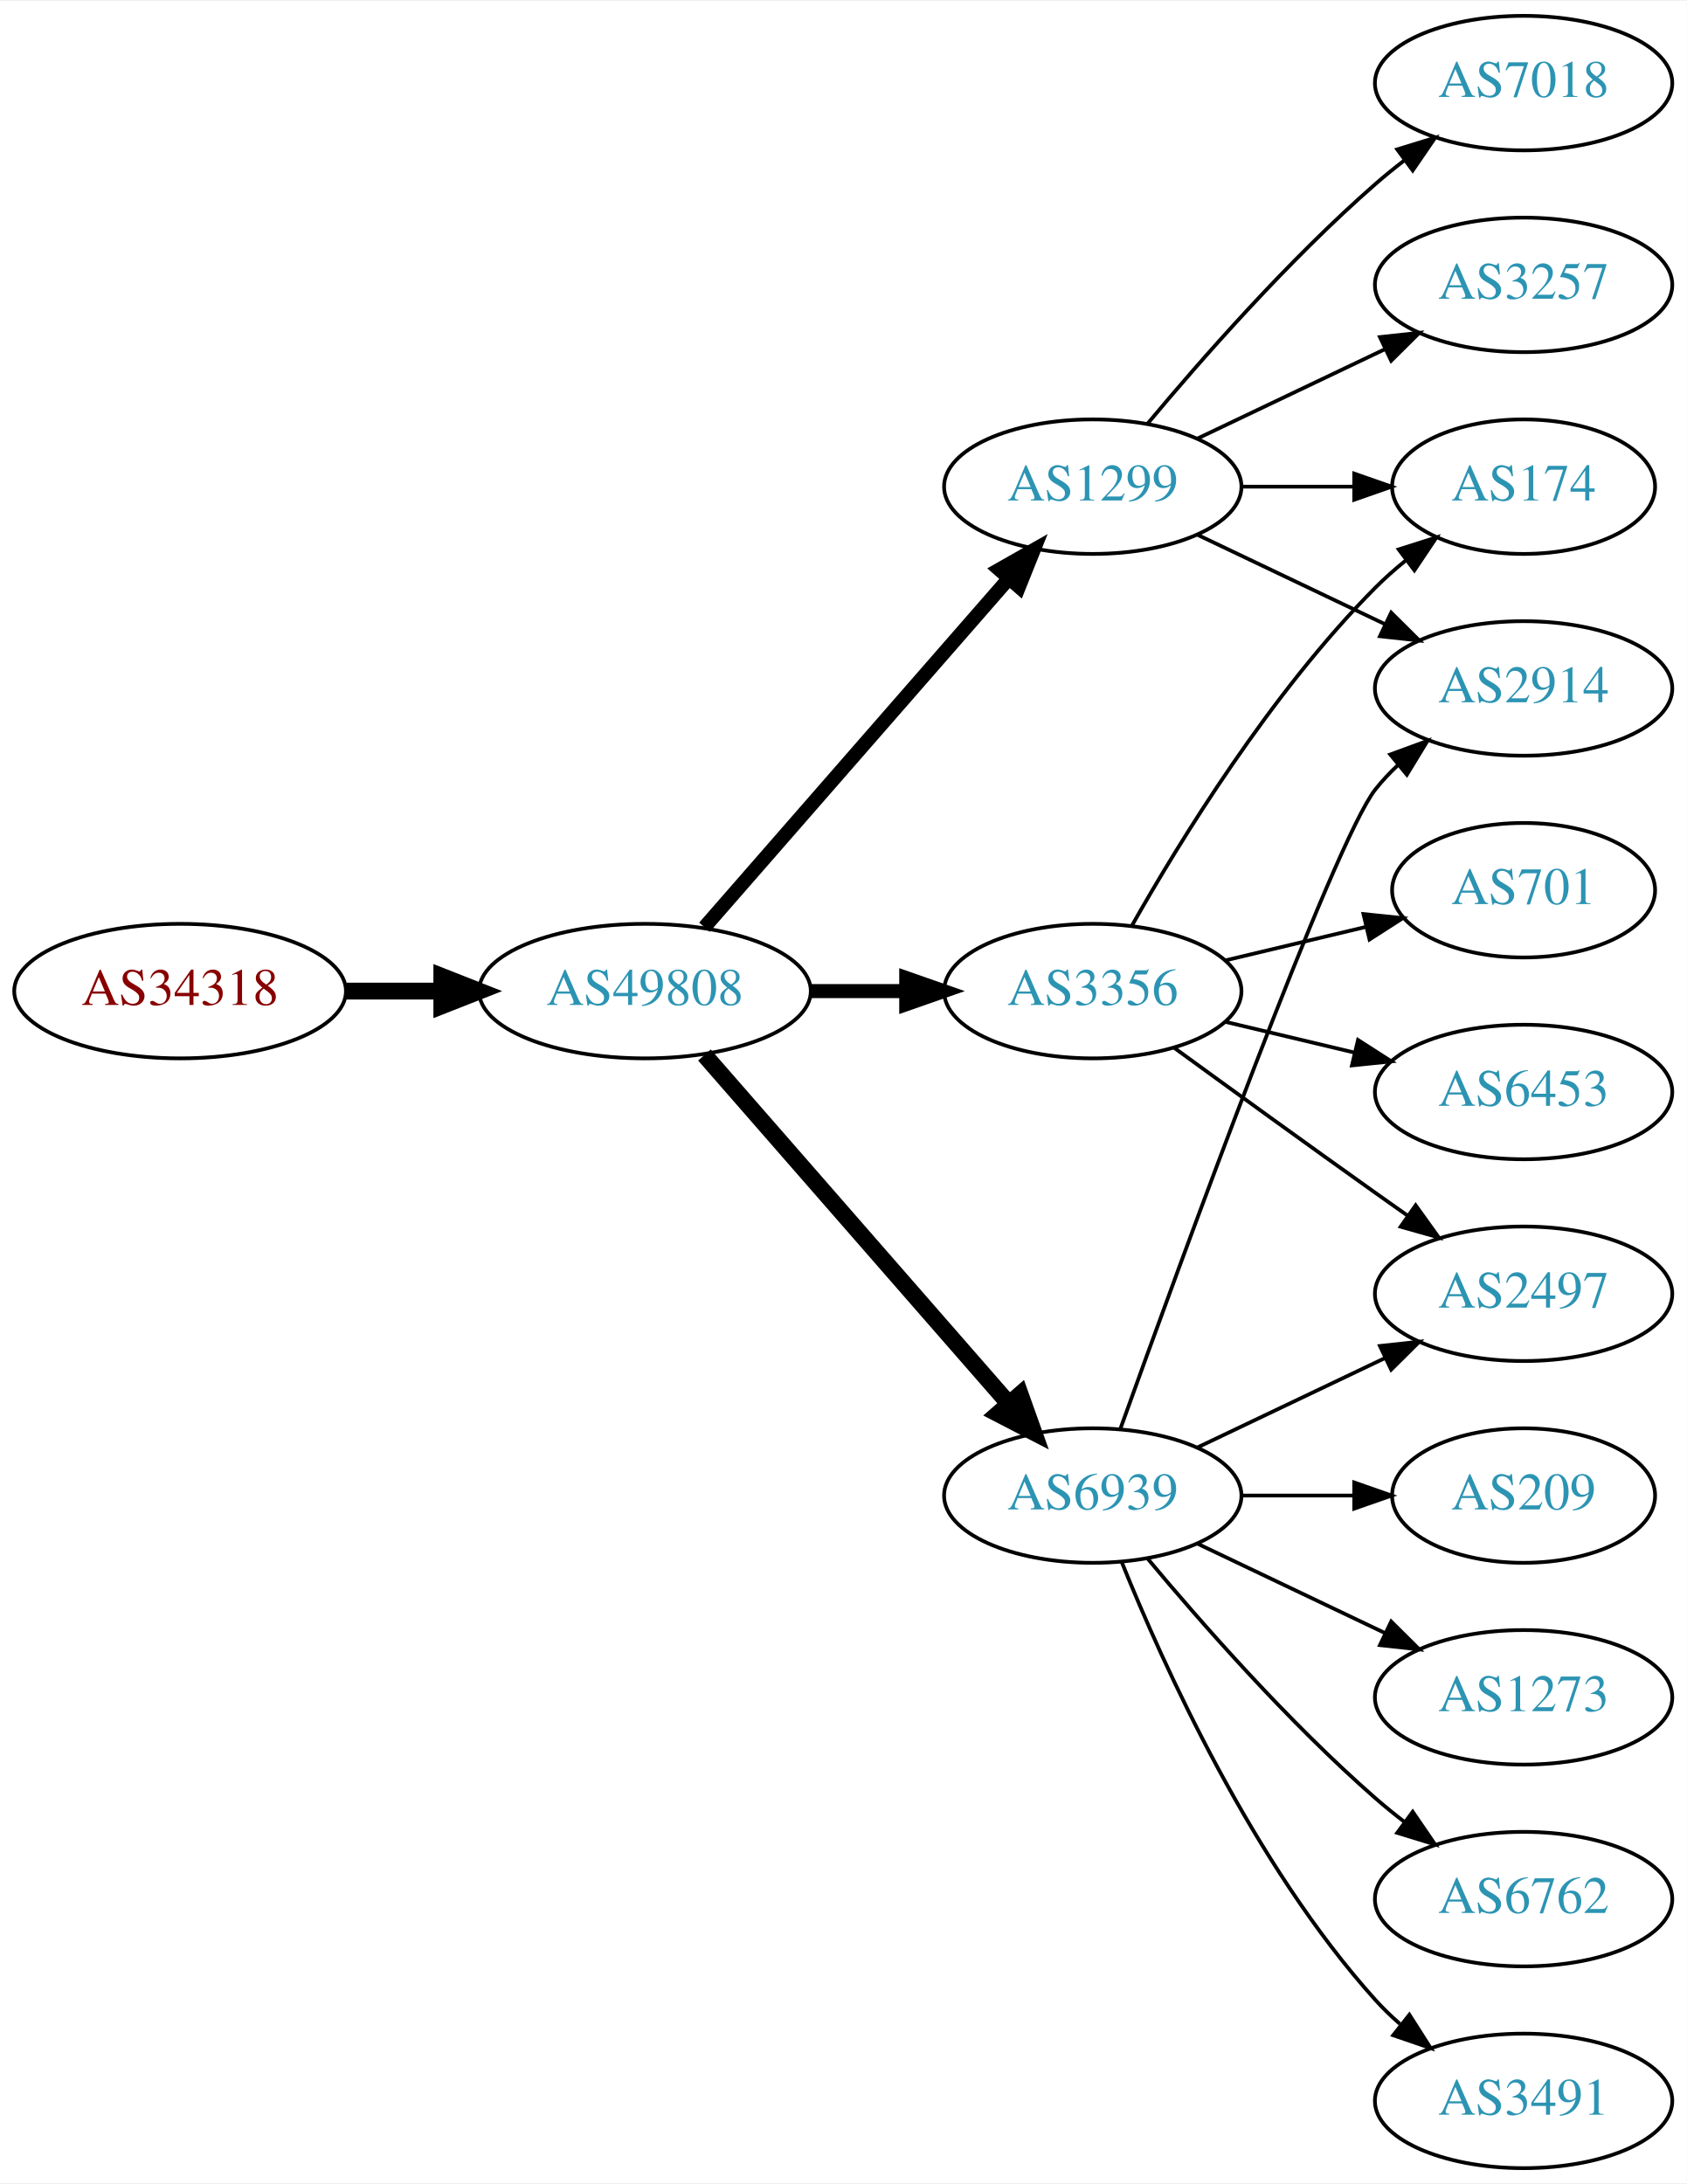
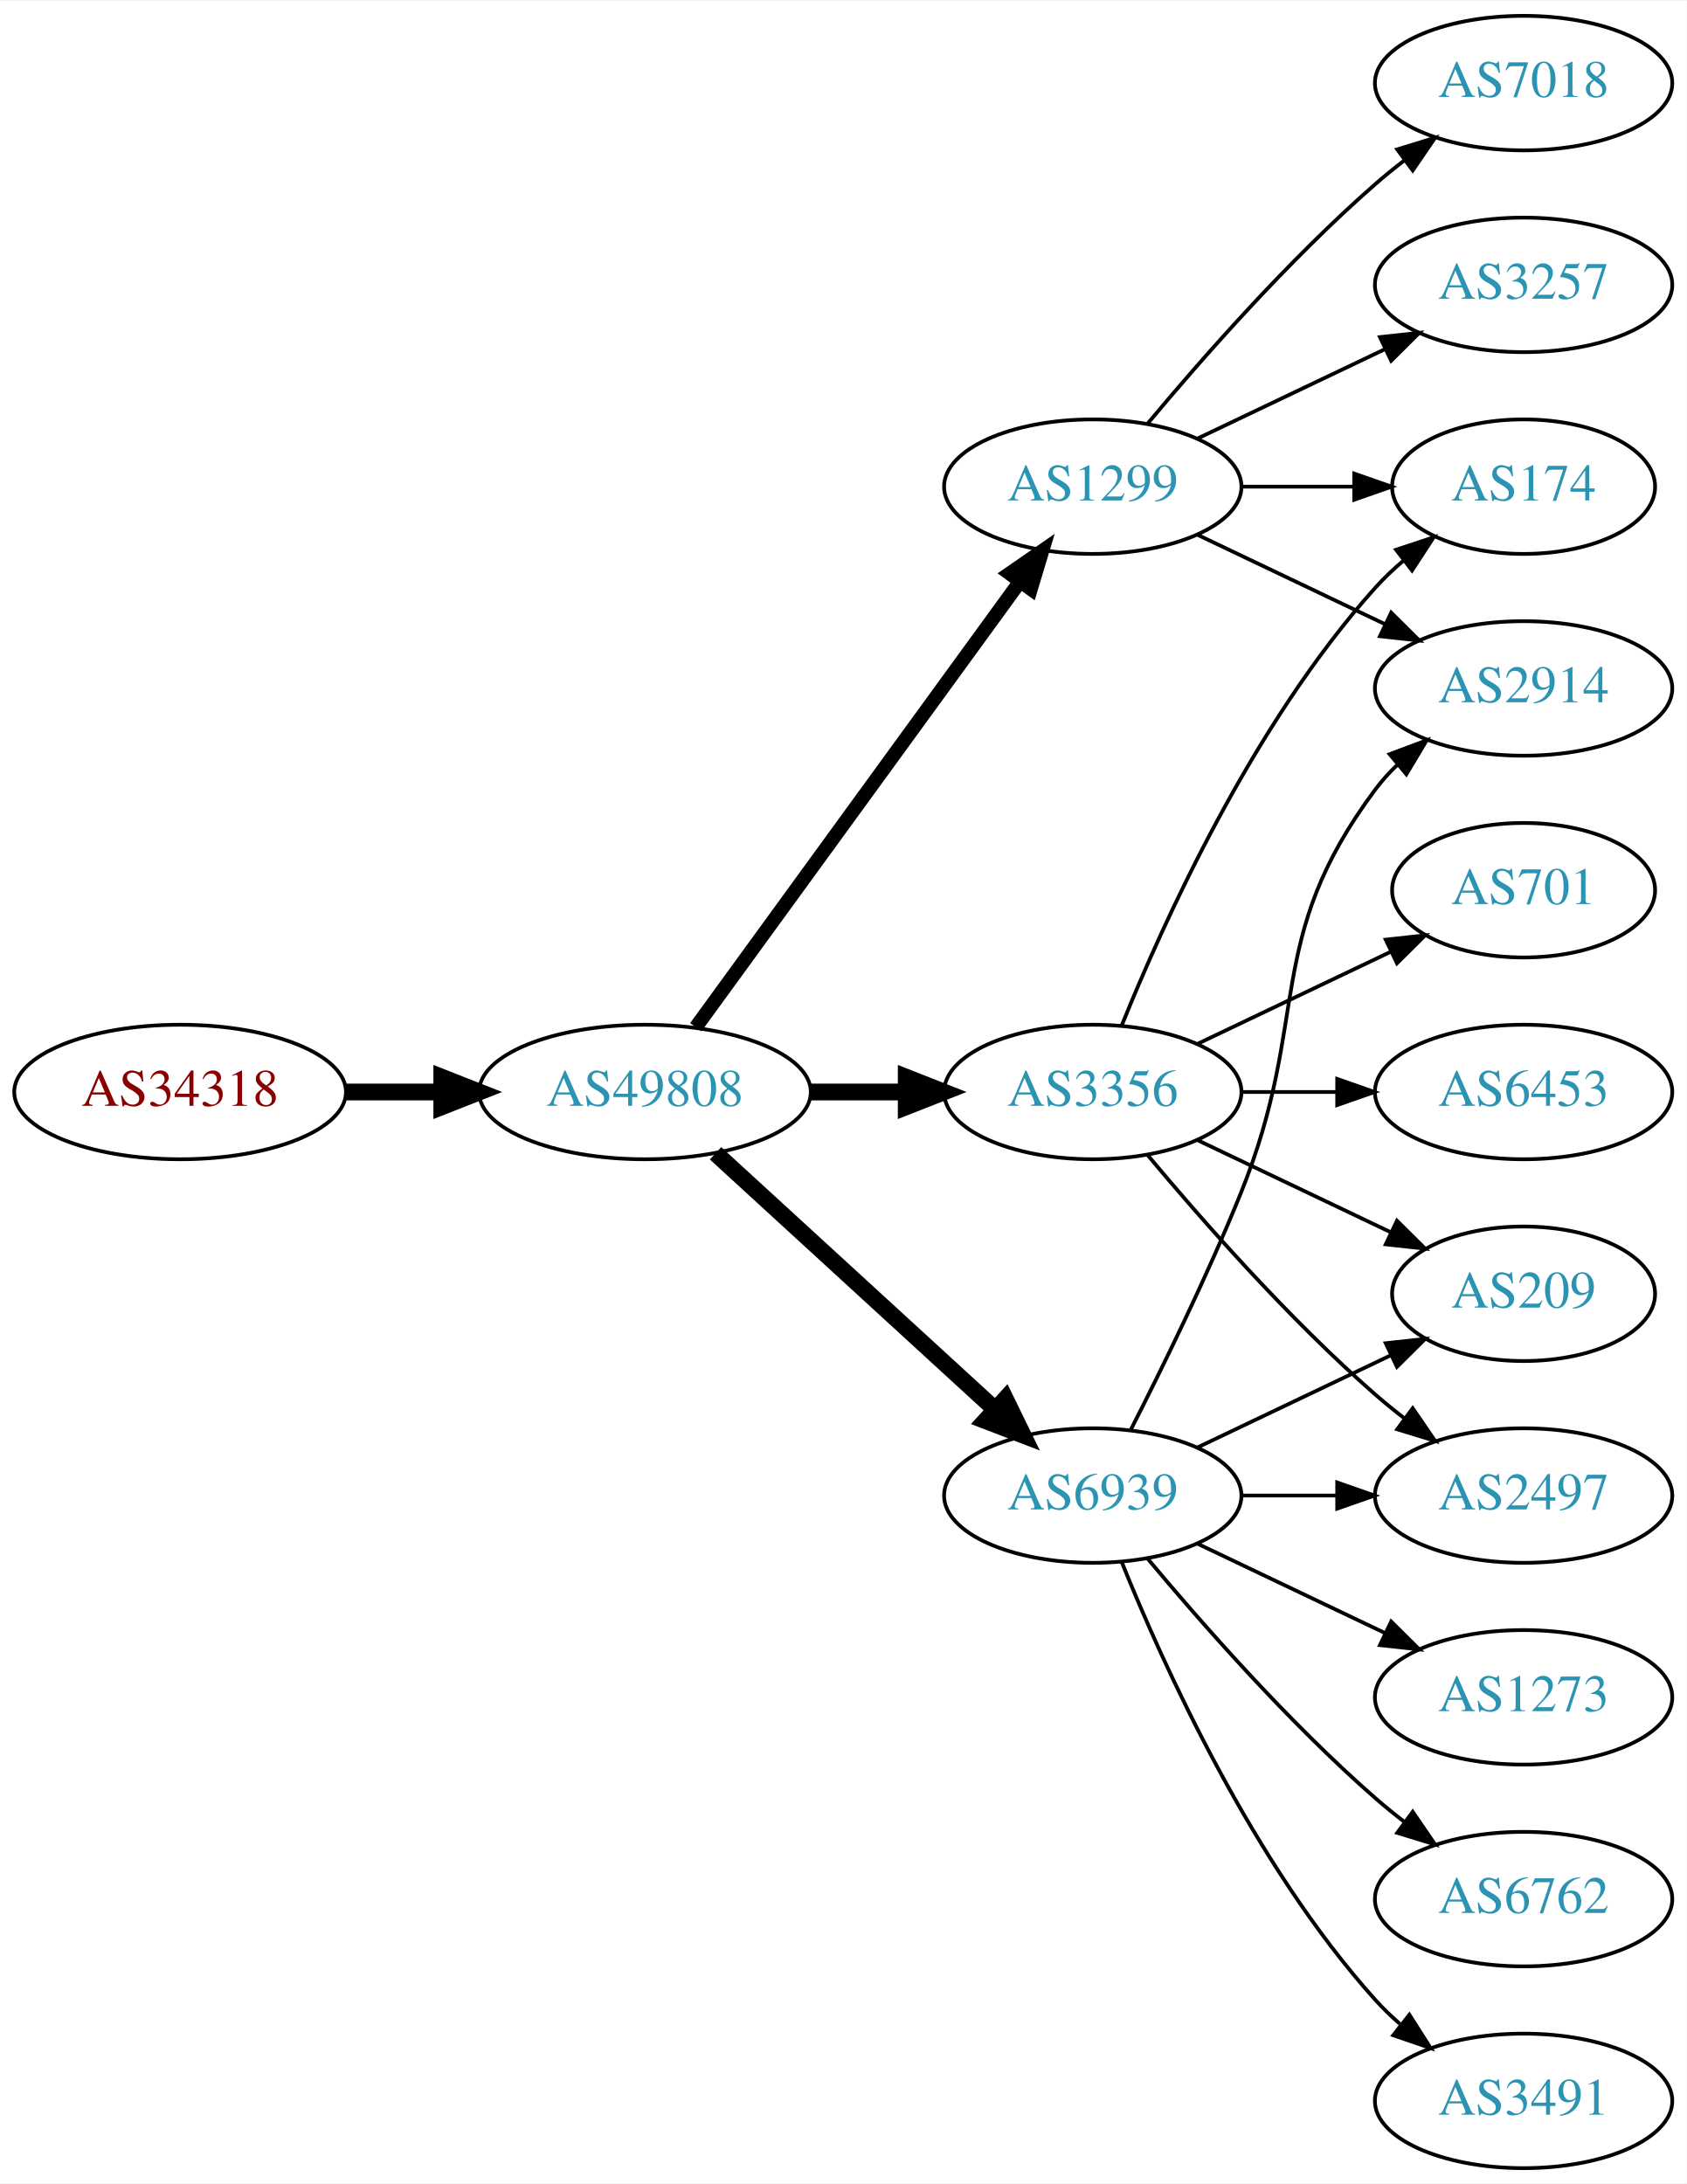
<svg xmlns="http://www.w3.org/2000/svg" xmlns:xlink="http://www.w3.org/1999/xlink" width="451pt" height="584pt" viewBox="0.00 0.00 451.37 584.00">
  <g id="graph0" class="graph" transform="scale(1 1) rotate(0) translate(4 580)">
    <polygon fill="white" stroke="none" points="-4,4 -4,-580 447.37,-580 447.37,4 -4,4" />
    <g id="node1" class="node">
      <g id="a_node1">
        <a xlink:href="/asn/34318" xlink:title="AS34318 ~ Flashnet GmbH [AT]">
-           <ellipse fill="#ffffff" stroke="black" cx="44.196" cy="-315" rx="44.393" ry="18" />
-           <text text-anchor="middle" x="44.196" y="-311.3" font-family="Times,serif" font-size="14.00" fill="#880000">AS34318</text>
+           <ellipse fill="#ffffff" stroke="black" cx="44.196" cy="-288" rx="44.393" ry="18" />
+           <text text-anchor="middle" x="44.196" y="-284.3" font-family="Times,serif" font-size="14.00" fill="#880000">AS34318</text>
        </a>
      </g>
    </g>
    <g id="node2" class="node">
      <g id="a_node2">
        <a xlink:href="/asn/49808" xlink:title="AS49808 ~ POWERSPEED-AS [AT]">
-           <ellipse fill="#ffffff" stroke="black" cx="168.588" cy="-315" rx="44.393" ry="18" />
-           <text text-anchor="middle" x="168.588" y="-311.3" font-family="Times,serif" font-size="14.00" fill="#2c94b3">AS49808</text>
+           <ellipse fill="#ffffff" stroke="black" cx="168.588" cy="-288" rx="44.393" ry="18" />
+           <text text-anchor="middle" x="168.588" y="-284.3" font-family="Times,serif" font-size="14.00" fill="#2c94b3">AS49808</text>
        </a>
      </g>
    </g>
    <g id="edge1" class="edge">
-       <path fill="none" stroke="black" stroke-width="4.5" d="M88.692,-315C96.898,-315 105.569,-315 114.041,-315" />
-       <polygon fill="black" stroke="black" stroke-width="4.5" points="114.233,-318.938 124.233,-315 114.233,-311.063 114.233,-318.938" />
+       <path fill="none" stroke="black" stroke-width="4.5" d="M88.692,-288C96.898,-288 105.569,-288 114.041,-288" />
+       <polygon fill="black" stroke="black" stroke-width="4.5" points="114.233,-291.938 124.233,-288 114.233,-284.063 114.233,-291.938" />
    </g>
    <g id="node3" class="node">
      <g id="a_node3">
-         <a xlink:href="/asn/3356" xlink:title="AS3356 ~ Level 3 Parent, LLC [US]">
-           <ellipse fill="#ffffff" stroke="black" cx="288.431" cy="-315" rx="39.794" ry="18" />
-           <text text-anchor="middle" x="288.431" y="-311.3" font-family="Times,serif" font-size="14.00" fill="#2c94b3">AS3356</text>
-         </a>
-       </g>
-     </g>
-     <g id="edge2" class="edge">
-       <path fill="none" stroke="black" stroke-width="3.75" d="M212.799,-315C221.112,-315 229.875,-315 238.357,-315" />
-       <polygon fill="black" stroke="black" stroke-width="3.75" points="238.516,-318.5 248.516,-315 238.516,-311.5 238.516,-318.5" />
-     </g>
-     <g id="node4" class="node">
-       <g id="a_node4">
        <a xlink:href="/asn/1299" xlink:title="AS1299 ~ Telia Carrier [EU]">
          <ellipse fill="#ffffff" stroke="black" cx="288.431" cy="-450" rx="39.794" ry="18" />
          <text text-anchor="middle" x="288.431" y="-446.3" font-family="Times,serif" font-size="14.00" fill="#2c94b3">AS1299</text>
        </a>
      </g>
    </g>
+     <g id="edge2" class="edge">
+       <path fill="none" stroke="black" stroke-width="3.75" d="M182.199,-305.337C203.02,-333.96 244.683,-391.233 268.871,-424.486" />
+       <polygon fill="black" stroke="black" stroke-width="3.75" points="266.197,-426.76 274.91,-432.788 271.858,-422.642 266.197,-426.76" />
+     </g>
+     <g id="node4" class="node">
+       <g id="a_node4">
+         <a xlink:href="/asn/3356" xlink:title="AS3356 ~ Level 3 Parent, LLC [US]">
+           <ellipse fill="#ffffff" stroke="black" cx="288.431" cy="-288" rx="39.794" ry="18" />
+           <text text-anchor="middle" x="288.431" y="-284.3" font-family="Times,serif" font-size="14.00" fill="#2c94b3">AS3356</text>
+         </a>
+       </g>
+     </g>
    <g id="edge3" class="edge">
-       <path fill="none" stroke="black" stroke-width="3.75" d="M184.513,-332.098C205.056,-355.631 242.175,-398.155 265.771,-425.187" />
-       <polygon fill="black" stroke="black" stroke-width="3.75" points="263.414,-427.809 272.627,-433.041 268.688,-423.206 263.414,-427.809" />
+       <path fill="none" stroke="black" stroke-width="4.5" d="M212.799,-288C221.112,-288 229.875,-288 238.357,-288" />
+       <polygon fill="black" stroke="black" stroke-width="4.5" points="238.516,-291.938 248.516,-288 238.516,-284.063 238.516,-291.938" />
    </g>
    <g id="node5" class="node">
      <g id="a_node5">
        <a xlink:href="/asn/6939" xlink:title="AS6939 ~ Hurricane Electric LLC [US]">
          <ellipse fill="#ffffff" stroke="black" cx="288.431" cy="-180" rx="39.794" ry="18" />
          <text text-anchor="middle" x="288.431" y="-176.3" font-family="Times,serif" font-size="14.00" fill="#2c94b3">AS6939</text>
        </a>
      </g>
    </g>
    <g id="edge4" class="edge">
-       <path fill="none" stroke="black" stroke-width="4.5" d="M184.513,-297.902C205.056,-274.369 242.175,-231.845 265.771,-204.813" />
-       <polygon fill="black" stroke="black" stroke-width="4.5" points="269.017,-207.082 272.627,-196.959 263.085,-201.903 269.017,-207.082" />
-     </g>
-     <g id="node6" class="node">
-       <g id="a_node6">
+       <path fill="none" stroke="black" stroke-width="4.5" d="M187.486,-271.597C207.414,-253.333 239.772,-223.678 262.249,-203.079" />
+       <polygon fill="black" stroke="black" stroke-width="4.5" points="265.039,-205.863 269.751,-196.203 259.718,-200.057 265.039,-205.863" />
+     </g>
+     <g id="node7" class="node">
+       <g id="a_node7">
        <a xlink:href="/asn/174" xlink:title="AS174 ~ Cogent Communications [US]">
          <ellipse fill="#ffffff" stroke="black" cx="403.724" cy="-450" rx="35.194" ry="18" />
          <text text-anchor="middle" x="403.724" y="-446.3" font-family="Times,serif" font-size="14.00" fill="#2c94b3">AS174</text>
        </a>
      </g>
    </g>
-     <g id="edge17" class="edge">
-       <path fill="none" stroke="black" d="M298.891,-332.49C311.672,-355.096 336.105,-394.886 364.077,-423 366.578,-425.513 369.338,-427.949 372.199,-430.261" />
-       <polygon fill="black" stroke="black" points="370.298,-433.21 380.396,-436.413 374.5,-427.611 370.298,-433.21" />
-     </g>
-     <g id="node12" class="node">
-       <g id="a_node12">
-         <a xlink:href="/asn/2497" xlink:title="AS2497 ~ Internet Initiative Japan Inc. [JP]">
-           <ellipse fill="#ffffff" stroke="black" cx="403.724" cy="-234" rx="39.794" ry="18" />
-           <text text-anchor="middle" x="403.724" y="-230.3" font-family="Times,serif" font-size="14.00" fill="#2c94b3">AS2497</text>
-         </a>
-       </g>
-     </g>
-     <g id="edge16" class="edge">
-       <path fill="none" stroke="black" d="M310.279,-299.778C325.213,-288.909 345.827,-273.975 364.077,-261 366.898,-258.995 369.841,-256.915 372.789,-254.841" />
-       <polygon fill="black" stroke="black" points="374.835,-257.681 381.013,-249.074 370.816,-251.95 374.835,-257.681" />
+     <g id="edge18" class="edge">
+       <path fill="none" stroke="black" d="M328.103,-450C337.808,-450 348.299,-450 358.262,-450" />
+       <polygon fill="black" stroke="black" points="358.398,-453.5 368.398,-450 358.398,-446.5 358.398,-453.5" />
+     </g>
+     <g id="node14" class="node">
+       <g id="a_node14">
+         <a xlink:href="/asn/2914" xlink:title="AS2914 ~ NTT America, Inc. [US]">
+           <ellipse fill="#ffffff" stroke="black" cx="403.724" cy="-396" rx="39.794" ry="18" />
+           <text text-anchor="middle" x="403.724" y="-392.3" font-family="Times,serif" font-size="14.00" fill="#2c94b3">AS2914</text>
+         </a>
+       </g>
+     </g>
+     <g id="edge19" class="edge">
+       <path fill="none" stroke="black" d="M316.567,-437.066C331.561,-429.919 350.382,-420.948 366.605,-413.215" />
+       <polygon fill="black" stroke="black" points="368.288,-416.291 375.809,-408.829 365.276,-409.972 368.288,-416.291" />
    </g>
    <g id="node15" class="node">
      <g id="a_node15">
+         <a xlink:href="/asn/3257" xlink:title="AS3257 ~ GTT [DE]">
+           <ellipse fill="#ffffff" stroke="black" cx="403.724" cy="-504" rx="39.794" ry="18" />
+           <text text-anchor="middle" x="403.724" y="-500.3" font-family="Times,serif" font-size="14.00" fill="#2c94b3">AS3257</text>
+         </a>
+       </g>
+     </g>
+     <g id="edge16" class="edge">
+       <path fill="none" stroke="black" d="M316.567,-462.934C331.561,-470.081 350.382,-479.052 366.605,-486.785" />
+       <polygon fill="black" stroke="black" points="365.276,-490.028 375.809,-491.171 368.288,-483.709 365.276,-490.028" />
+     </g>
+     <g id="node16" class="node">
+       <g id="a_node16">
+         <a xlink:href="/asn/7018" xlink:title="AS7018 ~ AT&amp;T Services, Inc. [US]">
+           <ellipse fill="#ffffff" stroke="black" cx="403.724" cy="-558" rx="39.794" ry="18" />
+           <text text-anchor="middle" x="403.724" y="-554.3" font-family="Times,serif" font-size="14.00" fill="#2c94b3">AS7018</text>
+         </a>
+       </g>
+     </g>
+     <g id="edge17" class="edge">
+       <path fill="none" stroke="black" d="M303.061,-466.817C317.343,-483.929 340.89,-510.745 364.077,-531 366.543,-533.154 369.182,-535.294 371.879,-537.372" />
+       <polygon fill="black" stroke="black" points="369.904,-540.264 380.033,-543.37 374.052,-534.625 369.904,-540.264" />
+     </g>
+     <g id="node6" class="node">
+       <g id="a_node6">
+         <a xlink:href="/asn/2497" xlink:title="AS2497 ~ Internet Initiative Japan Inc. [JP]">
+           <ellipse fill="#ffffff" stroke="black" cx="403.724" cy="-180" rx="39.794" ry="18" />
+           <text text-anchor="middle" x="403.724" y="-176.3" font-family="Times,serif" font-size="14.00" fill="#2c94b3">AS2497</text>
+         </a>
+       </g>
+     </g>
+     <g id="edge5" class="edge">
+       <path fill="none" stroke="black" d="M303.061,-271.183C317.343,-254.071 340.89,-227.255 364.077,-207 366.543,-204.846 369.182,-202.706 371.879,-200.628" />
+       <polygon fill="black" stroke="black" points="374.052,-203.375 380.033,-194.63 369.904,-197.736 374.052,-203.375" />
+     </g>
+     <g id="edge6" class="edge">
+       <path fill="none" stroke="black" d="M296.179,-305.787C307.23,-333.243 331.283,-386.578 364.077,-423 366.393,-425.572 368.998,-428.03 371.733,-430.343" />
+       <polygon fill="black" stroke="black" points="369.599,-433.117 379.656,-436.448 373.871,-427.572 369.599,-433.117" />
+     </g>
+     <g id="node8" class="node">
+       <g id="a_node8">
        <a xlink:href="/asn/701" xlink:title="AS701 ~ UUNET [US]">
          <ellipse fill="#ffffff" stroke="black" cx="403.724" cy="-342" rx="35.194" ry="18" />
          <text text-anchor="middle" x="403.724" y="-338.3" font-family="Times,serif" font-size="14.00" fill="#2c94b3">AS701</text>
        </a>
      </g>
    </g>
-     <g id="edge15" class="edge">
-       <path fill="none" stroke="black" d="M324.038,-323.248C335.833,-326.058 349.137,-329.229 361.405,-332.153" />
-       <polygon fill="black" stroke="black" points="360.871,-335.624 371.41,-334.537 362.494,-328.814 360.871,-335.624" />
-     </g>
-     <g id="node16" class="node">
-       <g id="a_node16">
+     <g id="edge7" class="edge">
+       <path fill="none" stroke="black" d="M316.567,-300.934C331.999,-308.29 351.485,-317.577 368.02,-325.459" />
+       <polygon fill="black" stroke="black" points="366.828,-328.768 377.361,-329.911 369.84,-322.449 366.828,-328.768" />
+     </g>
+     <g id="node9" class="node">
+       <g id="a_node9">
+         <a xlink:href="/asn/209" xlink:title="AS209 ~ CenturyLink Communications, LLC [US]">
+           <ellipse fill="#ffffff" stroke="black" cx="403.724" cy="-234" rx="35.194" ry="18" />
+           <text text-anchor="middle" x="403.724" y="-230.3" font-family="Times,serif" font-size="14.00" fill="#2c94b3">AS209</text>
+         </a>
+       </g>
+     </g>
+     <g id="edge8" class="edge">
+       <path fill="none" stroke="black" d="M316.567,-275.066C331.999,-267.71 351.485,-258.423 368.02,-250.541" />
+       <polygon fill="black" stroke="black" points="369.84,-253.551 377.361,-246.089 366.828,-247.232 369.84,-253.551" />
+     </g>
+     <g id="node10" class="node">
+       <g id="a_node10">
        <a xlink:href="/asn/6453" xlink:title="AS6453 ~ TATA COMMUNICATIONS (AMERICA) INC [US]">
          <ellipse fill="#ffffff" stroke="black" cx="403.724" cy="-288" rx="39.794" ry="18" />
          <text text-anchor="middle" x="403.724" y="-284.3" font-family="Times,serif" font-size="14.00" fill="#2c94b3">AS6453</text>
        </a>
      </g>
    </g>
-     <g id="edge18" class="edge">
-       <path fill="none" stroke="black" d="M324.038,-306.752C334.909,-304.162 347.064,-301.265 358.506,-298.538" />
-       <polygon fill="black" stroke="black" points="359.412,-301.92 368.328,-296.197 357.789,-295.111 359.412,-301.92" />
-     </g>
-     <g id="edge5" class="edge">
-       <path fill="none" stroke="black" d="M328.103,-450C337.808,-450 348.299,-450 358.262,-450" />
-       <polygon fill="black" stroke="black" points="358.398,-453.5 368.398,-450 358.398,-446.5 358.398,-453.5" />
-     </g>
-     <g id="node7" class="node">
-       <g id="a_node7">
-         <a xlink:href="/asn/3257" xlink:title="AS3257 ~ GTT [DE]">
-           <ellipse fill="#ffffff" stroke="black" cx="403.724" cy="-504" rx="39.794" ry="18" />
-           <text text-anchor="middle" x="403.724" y="-500.3" font-family="Times,serif" font-size="14.00" fill="#2c94b3">AS3257</text>
-         </a>
-       </g>
-     </g>
-     <g id="edge6" class="edge">
-       <path fill="none" stroke="black" d="M316.567,-462.934C331.561,-470.081 350.382,-479.052 366.605,-486.785" />
-       <polygon fill="black" stroke="black" points="365.276,-490.028 375.809,-491.171 368.288,-483.709 365.276,-490.028" />
-     </g>
-     <g id="node8" class="node">
-       <g id="a_node8">
-         <a xlink:href="/asn/7018" xlink:title="AS7018 ~ AT&amp;T Services, Inc. [US]">
-           <ellipse fill="#ffffff" stroke="black" cx="403.724" cy="-558" rx="39.794" ry="18" />
-           <text text-anchor="middle" x="403.724" y="-554.3" font-family="Times,serif" font-size="14.00" fill="#2c94b3">AS7018</text>
-         </a>
-       </g>
-     </g>
-     <g id="edge7" class="edge">
-       <path fill="none" stroke="black" d="M303.061,-466.817C317.343,-483.929 340.89,-510.745 364.077,-531 366.543,-533.154 369.182,-535.294 371.879,-537.372" />
-       <polygon fill="black" stroke="black" points="369.904,-540.264 380.033,-543.37 374.052,-534.625 369.904,-540.264" />
-     </g>
-     <g id="node9" class="node">
-       <g id="a_node9">
-         <a xlink:href="/asn/2914" xlink:title="AS2914 ~ NTT America, Inc. [US]">
-           <ellipse fill="#ffffff" stroke="black" cx="403.724" cy="-396" rx="39.794" ry="18" />
-           <text text-anchor="middle" x="403.724" y="-392.3" font-family="Times,serif" font-size="14.00" fill="#2c94b3">AS2914</text>
-         </a>
-       </g>
-     </g>
-     <g id="edge8" class="edge">
-       <path fill="none" stroke="black" d="M316.567,-437.066C331.561,-429.919 350.382,-420.948 366.605,-413.215" />
-       <polygon fill="black" stroke="black" points="368.288,-416.291 375.809,-408.829 365.276,-409.972 368.288,-416.291" />
-     </g>
-     <g id="edge10" class="edge">
-       <path fill="none" stroke="black" d="M295.804,-197.825C311.745,-242.151 352.87,-354.812 364.077,-369 365.885,-371.288 367.937,-373.462 370.132,-375.51" />
-       <polygon fill="black" stroke="black" points="368.043,-378.323 377.992,-381.966 372.486,-372.914 368.043,-378.323" />
-     </g>
-     <g id="node10" class="node">
-       <g id="a_node10">
+     <g id="edge9" class="edge">
+       <path fill="none" stroke="black" d="M328.103,-288C336.306,-288 345.07,-288 353.602,-288" />
+       <polygon fill="black" stroke="black" points="353.841,-291.5 363.841,-288 353.841,-284.5 353.841,-291.5" />
+     </g>
+     <g id="edge15" class="edge">
+       <path fill="none" stroke="black" d="M328.103,-180C336.306,-180 345.07,-180 353.602,-180" />
+       <polygon fill="black" stroke="black" points="353.841,-183.5 363.841,-180 353.841,-176.5 353.841,-183.5" />
+     </g>
+     <g id="edge11" class="edge">
+       <path fill="none" stroke="black" d="M316.567,-192.934C331.999,-200.29 351.485,-209.577 368.02,-217.459" />
+       <polygon fill="black" stroke="black" points="366.828,-220.768 377.361,-221.911 369.84,-214.449 366.828,-220.768" />
+     </g>
+     <g id="node11" class="node">
+       <g id="a_node11">
        <a xlink:href="/asn/1273" xlink:title="AS1273 ~ Vodafone Group PLC [EU]">
          <ellipse fill="#ffffff" stroke="black" cx="403.724" cy="-126" rx="39.794" ry="18" />
          <text text-anchor="middle" x="403.724" y="-122.3" font-family="Times,serif" font-size="14.00" fill="#2c94b3">AS1273</text>
        </a>
      </g>
    </g>
-     <g id="edge9" class="edge">
+     <g id="edge10" class="edge">
      <path fill="none" stroke="black" d="M316.567,-167.066C331.561,-159.919 350.382,-150.948 366.605,-143.215" />
      <polygon fill="black" stroke="black" points="368.288,-146.291 375.809,-138.829 365.276,-139.972 368.288,-146.291" />
    </g>
-     <g id="node11" class="node">
-       <g id="a_node11">
+     <g id="node12" class="node">
+       <g id="a_node12">
        <a xlink:href="/asn/6762" xlink:title="AS6762 ~ TELECOM ITALIA SPARKLE S.p.A. [IT]">
          <ellipse fill="#ffffff" stroke="black" cx="403.724" cy="-72" rx="39.794" ry="18" />
          <text text-anchor="middle" x="403.724" y="-68.3" font-family="Times,serif" font-size="14.00" fill="#2c94b3">AS6762</text>
        </a>
      </g>
    </g>
-     <g id="edge11" class="edge">
+     <g id="edge12" class="edge">
      <path fill="none" stroke="black" d="M303.061,-163.183C317.343,-146.071 340.89,-119.255 364.077,-99 366.543,-96.846 369.182,-94.706 371.879,-92.628" />
      <polygon fill="black" stroke="black" points="374.052,-95.375 380.033,-86.63 369.904,-89.736 374.052,-95.375" />
-     </g>
-     <g id="edge12" class="edge">
-       <path fill="none" stroke="black" d="M316.567,-192.934C331.561,-200.081 350.382,-209.052 366.605,-216.785" />
-       <polygon fill="black" stroke="black" points="365.276,-220.028 375.809,-221.171 368.288,-213.709 365.276,-220.028" />
    </g>
    <g id="node13" class="node">
      <g id="a_node13">
        <a xlink:href="/asn/3491" xlink:title="AS3491 ~ PCCW Global, Inc. [US]">
          <ellipse fill="#ffffff" stroke="black" cx="403.724" cy="-18" rx="39.794" ry="18" />
          <text text-anchor="middle" x="403.724" y="-14.3" font-family="Times,serif" font-size="14.00" fill="#2c94b3">AS3491</text>
        </a>
      </g>
    </g>
    <g id="edge13" class="edge">
      <path fill="none" stroke="black" d="M296.179,-162.213C307.23,-134.757 331.283,-81.422 364.077,-45 366.08,-42.776 368.298,-40.637 370.631,-38.603" />
      <polygon fill="black" stroke="black" points="373.161,-41.065 378.85,-32.127 368.829,-35.567 373.161,-41.065" />
    </g>
-     <g id="node14" class="node">
-       <g id="a_node14">
-         <a xlink:href="/asn/209" xlink:title="AS209 ~ CenturyLink Communications, LLC [US]">
-           <ellipse fill="#ffffff" stroke="black" cx="403.724" cy="-180" rx="35.194" ry="18" />
-           <text text-anchor="middle" x="403.724" y="-176.3" font-family="Times,serif" font-size="14.00" fill="#2c94b3">AS209</text>
-         </a>
-       </g>
-     </g>
    <g id="edge14" class="edge">
-       <path fill="none" stroke="black" d="M328.103,-180C337.808,-180 348.299,-180 358.262,-180" />
-       <polygon fill="black" stroke="black" points="358.398,-183.5 368.398,-180 358.398,-176.5 358.398,-183.5" />
+       <path fill="none" stroke="black" d="M298.511,-197.417C306.78,-213.634 319.042,-238.603 328.077,-261 347.007,-307.922 333.806,-328.458 364.077,-369 365.822,-371.336 367.829,-373.545 369.992,-375.617" />
+       <polygon fill="black" stroke="black" points="367.87,-378.405 377.793,-382.118 372.352,-373.027 367.87,-378.405" />
    </g>
  </g>
</svg>
